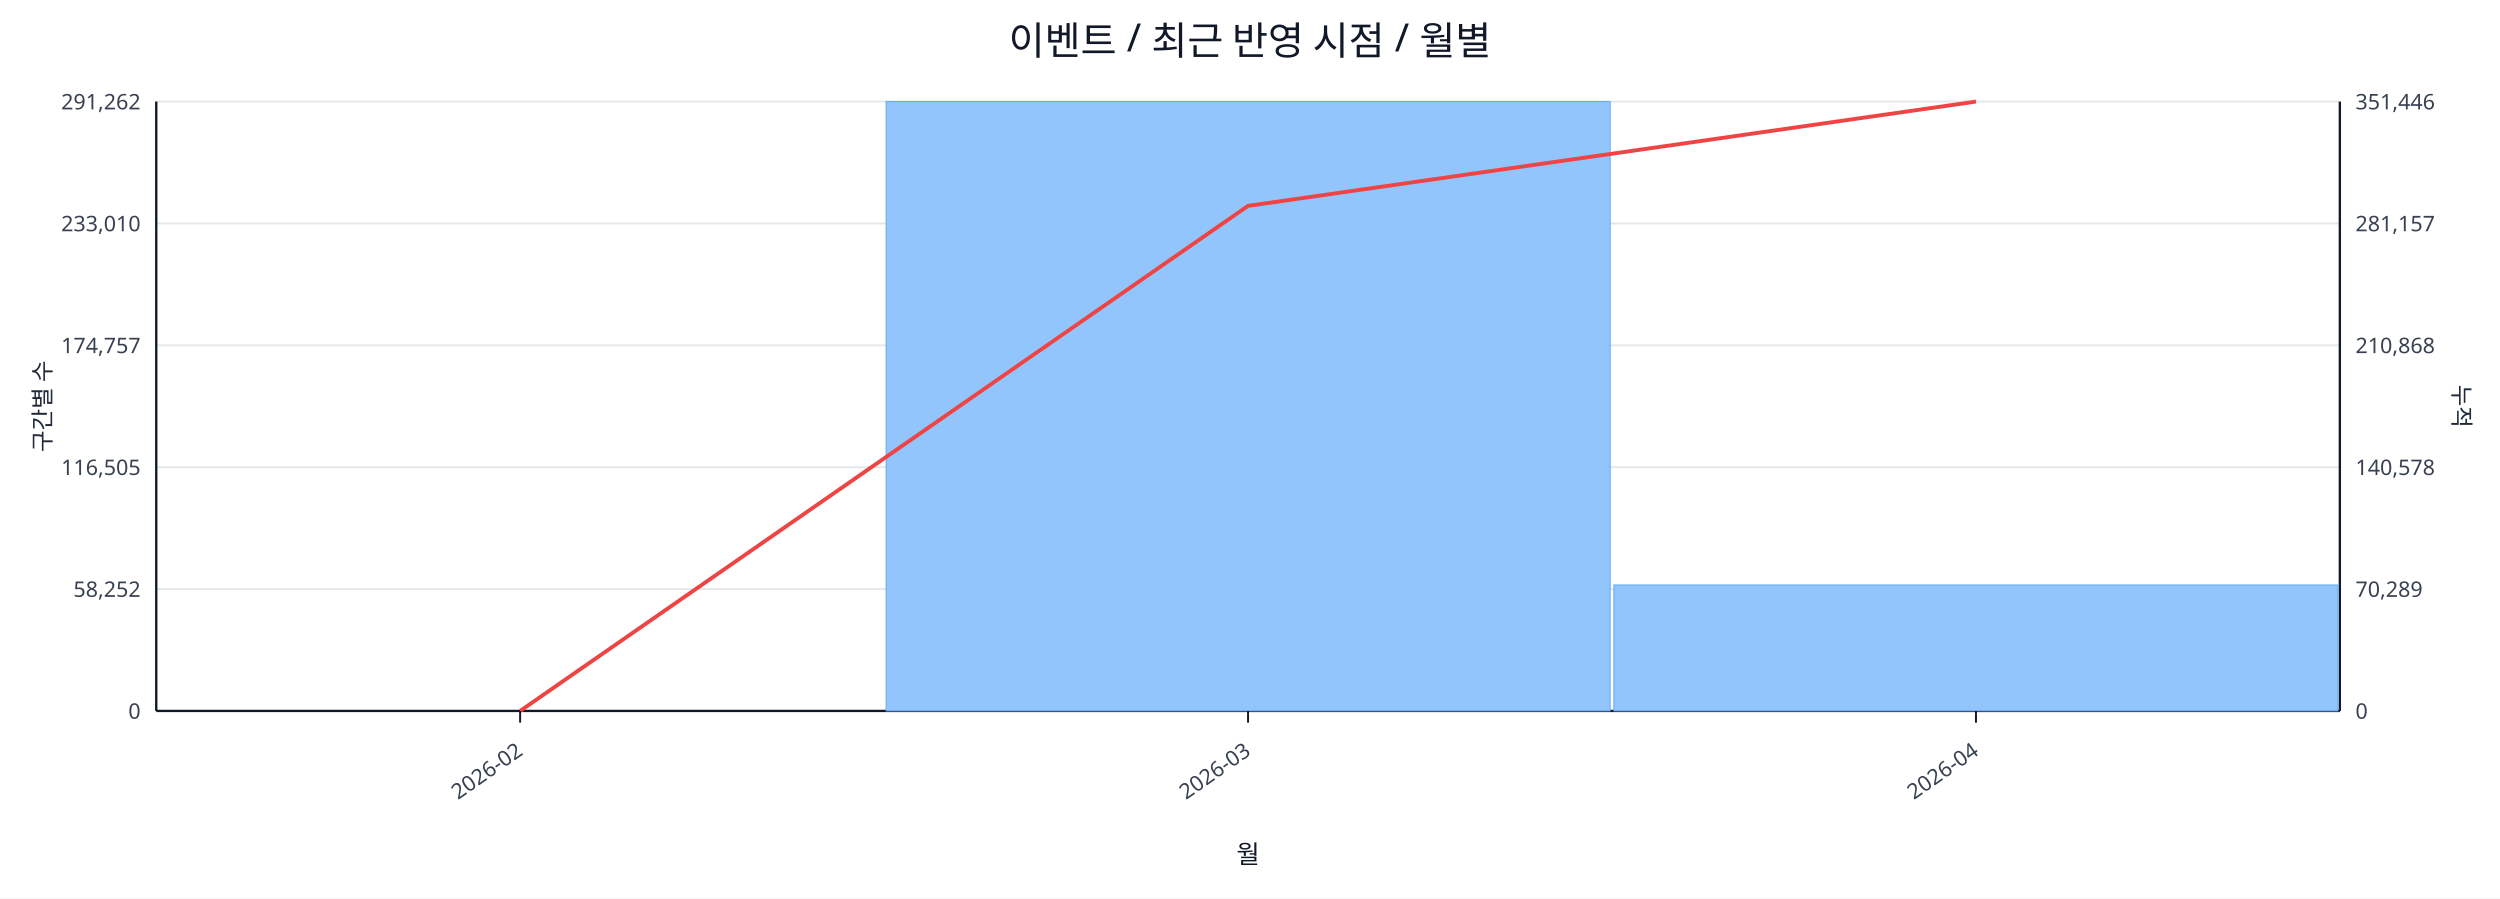
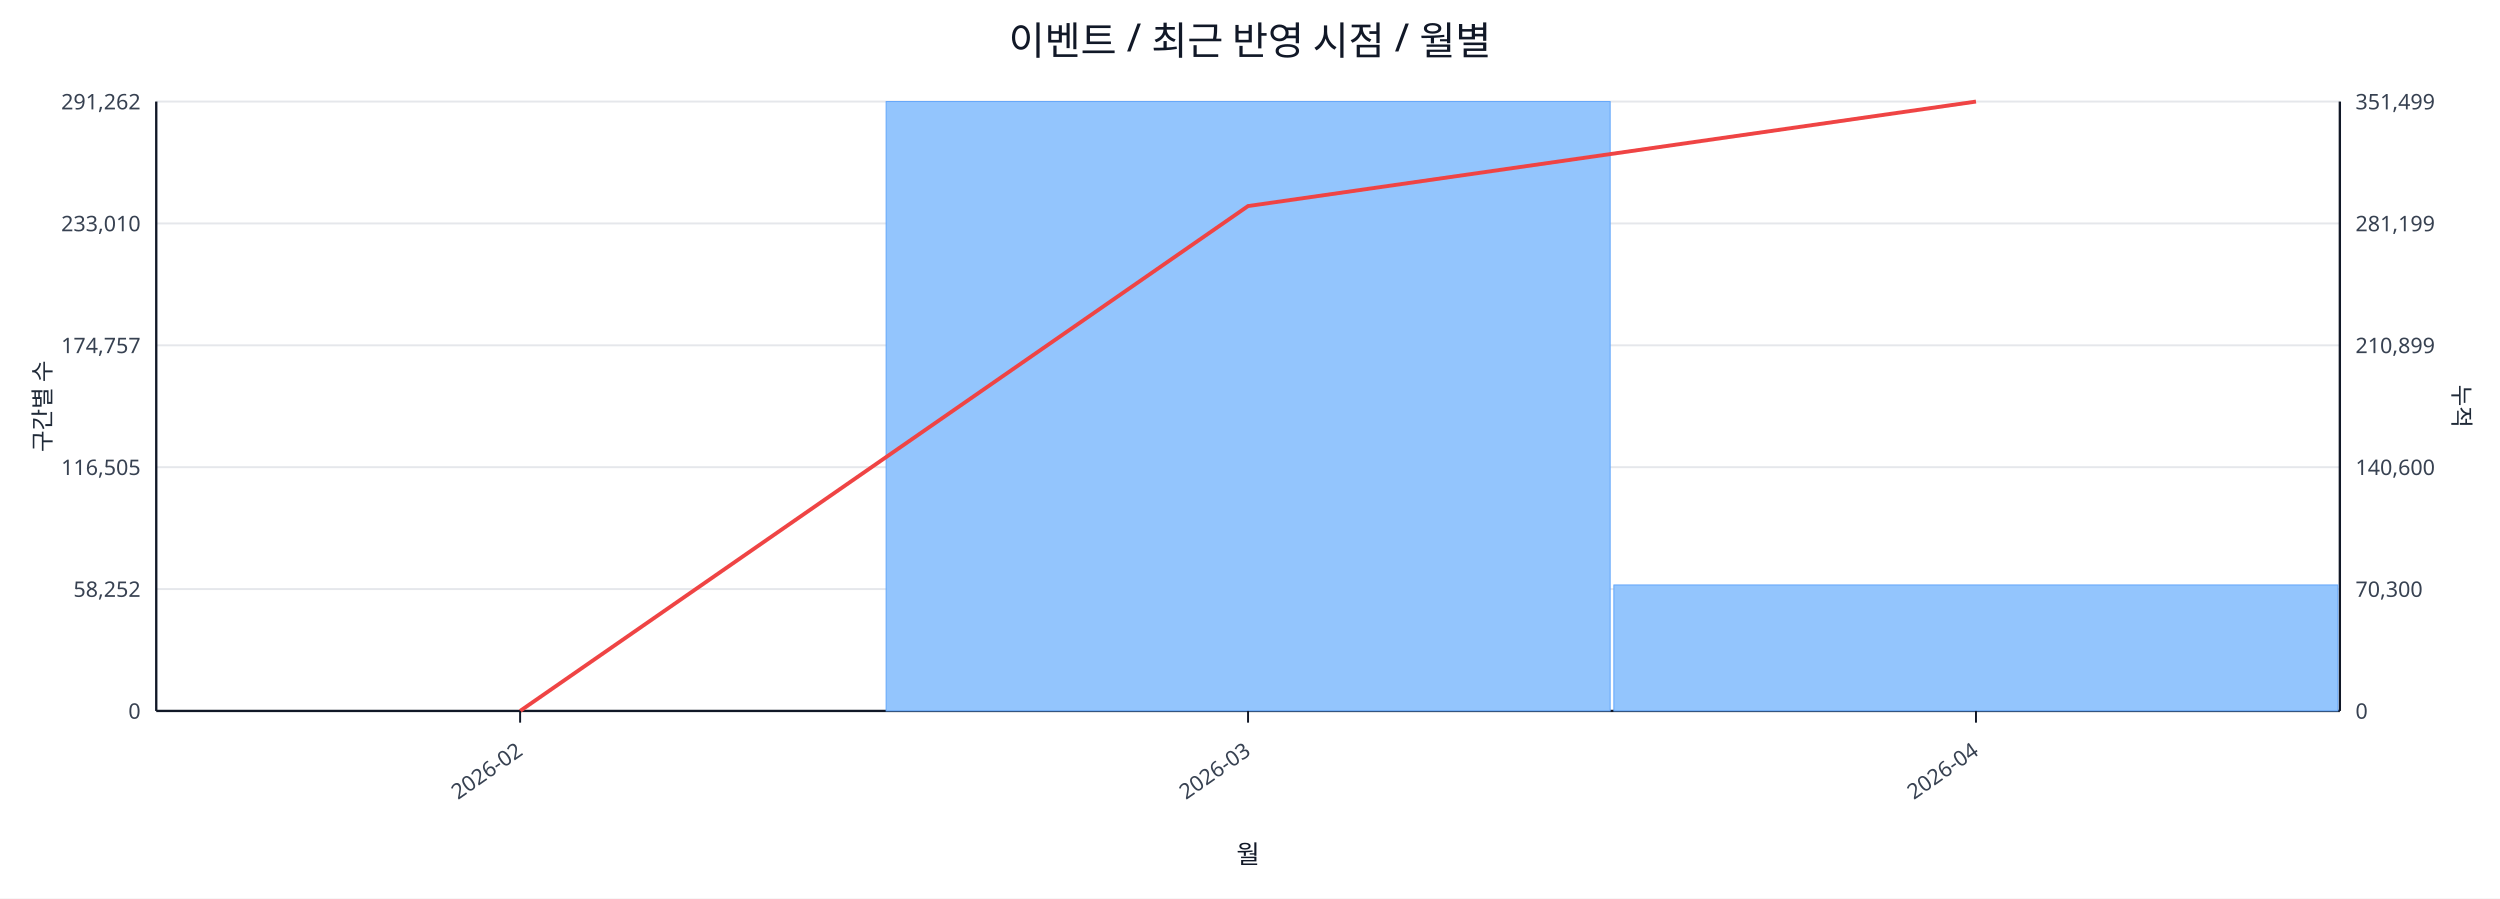
<svg xmlns="http://www.w3.org/2000/svg" width="1280" height="460" viewBox="0 0 1280 460">
  <rect x="0" y="0" width="100%" height="100%" fill="#ffffff" />
  <text x="640.0" y="28" font-size="20" text-anchor="middle" font-family="sans-serif" fill="#111827">이벤트 / 최근 반영 시점 / 월별</text>
  <line x1="80.0" y1="52.0" x2="1198.0" y2="52.0" stroke="#e5e7eb" stroke-width="1" />
  <text x="72.0" y="56.0" font-size="11" text-anchor="end" font-family="sans-serif" fill="#374151">291,262</text>
-   <text x="1206.0" y="56.0" font-size="11" text-anchor="start" font-family="sans-serif" fill="#374151">351,446</text>
+   <text x="1206.0" y="56.0" font-size="11" text-anchor="start" font-family="sans-serif" fill="#374151">351,499</text>
  <line x1="80.0" y1="114.4" x2="1198.0" y2="114.4" stroke="#e5e7eb" stroke-width="1" />
  <text x="72.0" y="118.4" font-size="11" text-anchor="end" font-family="sans-serif" fill="#374151">233,010</text>
-   <text x="1206.0" y="118.4" font-size="11" text-anchor="start" font-family="sans-serif" fill="#374151">281,157</text>
+   <text x="1206.0" y="118.4" font-size="11" text-anchor="start" font-family="sans-serif" fill="#374151">281,199</text>
  <line x1="80.0" y1="176.8" x2="1198.0" y2="176.8" stroke="#e5e7eb" stroke-width="1" />
  <text x="72.0" y="180.8" font-size="11" text-anchor="end" font-family="sans-serif" fill="#374151">174,757</text>
-   <text x="1206.0" y="180.8" font-size="11" text-anchor="start" font-family="sans-serif" fill="#374151">210,868</text>
+   <text x="1206.0" y="180.8" font-size="11" text-anchor="start" font-family="sans-serif" fill="#374151">210,899</text>
  <line x1="80.0" y1="239.2" x2="1198.0" y2="239.2" stroke="#e5e7eb" stroke-width="1" />
  <text x="72.0" y="243.2" font-size="11" text-anchor="end" font-family="sans-serif" fill="#374151">116,505</text>
-   <text x="1206.0" y="243.2" font-size="11" text-anchor="start" font-family="sans-serif" fill="#374151">140,578</text>
+   <text x="1206.0" y="243.2" font-size="11" text-anchor="start" font-family="sans-serif" fill="#374151">140,600</text>
  <line x1="80.0" y1="301.6" x2="1198.0" y2="301.6" stroke="#e5e7eb" stroke-width="1" />
  <text x="72.0" y="305.6" font-size="11" text-anchor="end" font-family="sans-serif" fill="#374151">58,252</text>
-   <text x="1206.0" y="305.6" font-size="11" text-anchor="start" font-family="sans-serif" fill="#374151">70,289</text>
+   <text x="1206.0" y="305.6" font-size="11" text-anchor="start" font-family="sans-serif" fill="#374151">70,300</text>
  <line x1="80.0" y1="364.0" x2="1198.0" y2="364.0" stroke="#e5e7eb" stroke-width="1" />
  <text x="72.0" y="368.0" font-size="11" text-anchor="end" font-family="sans-serif" fill="#374151">0</text>
  <text x="1206.0" y="368.0" font-size="11" text-anchor="start" font-family="sans-serif" fill="#374151">0</text>
  <line x1="80.0" y1="364.0" x2="1198.0" y2="364.0" stroke="#111827" stroke-width="1.2" />
  <line x1="80.0" y1="52.0" x2="80.0" y2="364.0" stroke="#111827" stroke-width="1.2" />
  <line x1="1198.0" y1="52.0" x2="1198.0" y2="364.0" stroke="#111827" stroke-width="1.2" />
  <rect x="81.0" y="364.0" width="370.7" height="0.0" fill="#93c5fd" stroke="#60a5fa" stroke-width="0.5" />
  <rect x="453.7" y="52.0" width="370.7" height="312.0" fill="#93c5fd" stroke="#60a5fa" stroke-width="0.5" />
  <rect x="826.3" y="299.5" width="370.7" height="64.5" fill="#93c5fd" stroke="#60a5fa" stroke-width="0.5" />
-   <polyline fill="none" stroke="#ef4444" stroke-width="2" points="266.3,364.0 639.0,105.4 1011.7,52.0" />
+   <polyline fill="none" stroke="#ef4444" stroke-width="2" points="266.3,364.0 639.0,105.5 1011.7,52.0" />
  <line x1="266.3" y1="364.0" x2="266.3" y2="370.0" stroke="#111827" stroke-width="1" />
  <text x="268.3" y="386.0" font-size="11" text-anchor="end" transform="rotate(-35 268.3 386.0)" font-family="sans-serif" fill="#374151">2026-02</text>
  <line x1="639.0" y1="364.0" x2="639.0" y2="370.0" stroke="#111827" stroke-width="1" />
  <text x="641.0" y="386.0" font-size="11" text-anchor="end" transform="rotate(-35 641.0 386.0)" font-family="sans-serif" fill="#374151">2026-03</text>
  <line x1="1011.7" y1="364.0" x2="1011.7" y2="370.0" stroke="#111827" stroke-width="1" />
  <text x="1013.7" y="386.0" font-size="11" text-anchor="end" transform="rotate(-35 1013.7 386.0)" font-family="sans-serif" fill="#374151">2026-04</text>
  <text x="26" y="208.0" font-size="12" transform="rotate(-90 26 208.0)" text-anchor="middle" font-family="sans-serif" fill="#1f2937">구간별 수</text>
  <text x="1256.0" y="208.0" font-size="12" transform="rotate(90 1256.0 208.0)" text-anchor="middle" font-family="sans-serif" fill="#1f2937">누적</text>
  <text x="639.0" y="442.0" font-size="13" text-anchor="middle" font-family="sans-serif" fill="#111827">월</text>
</svg>
